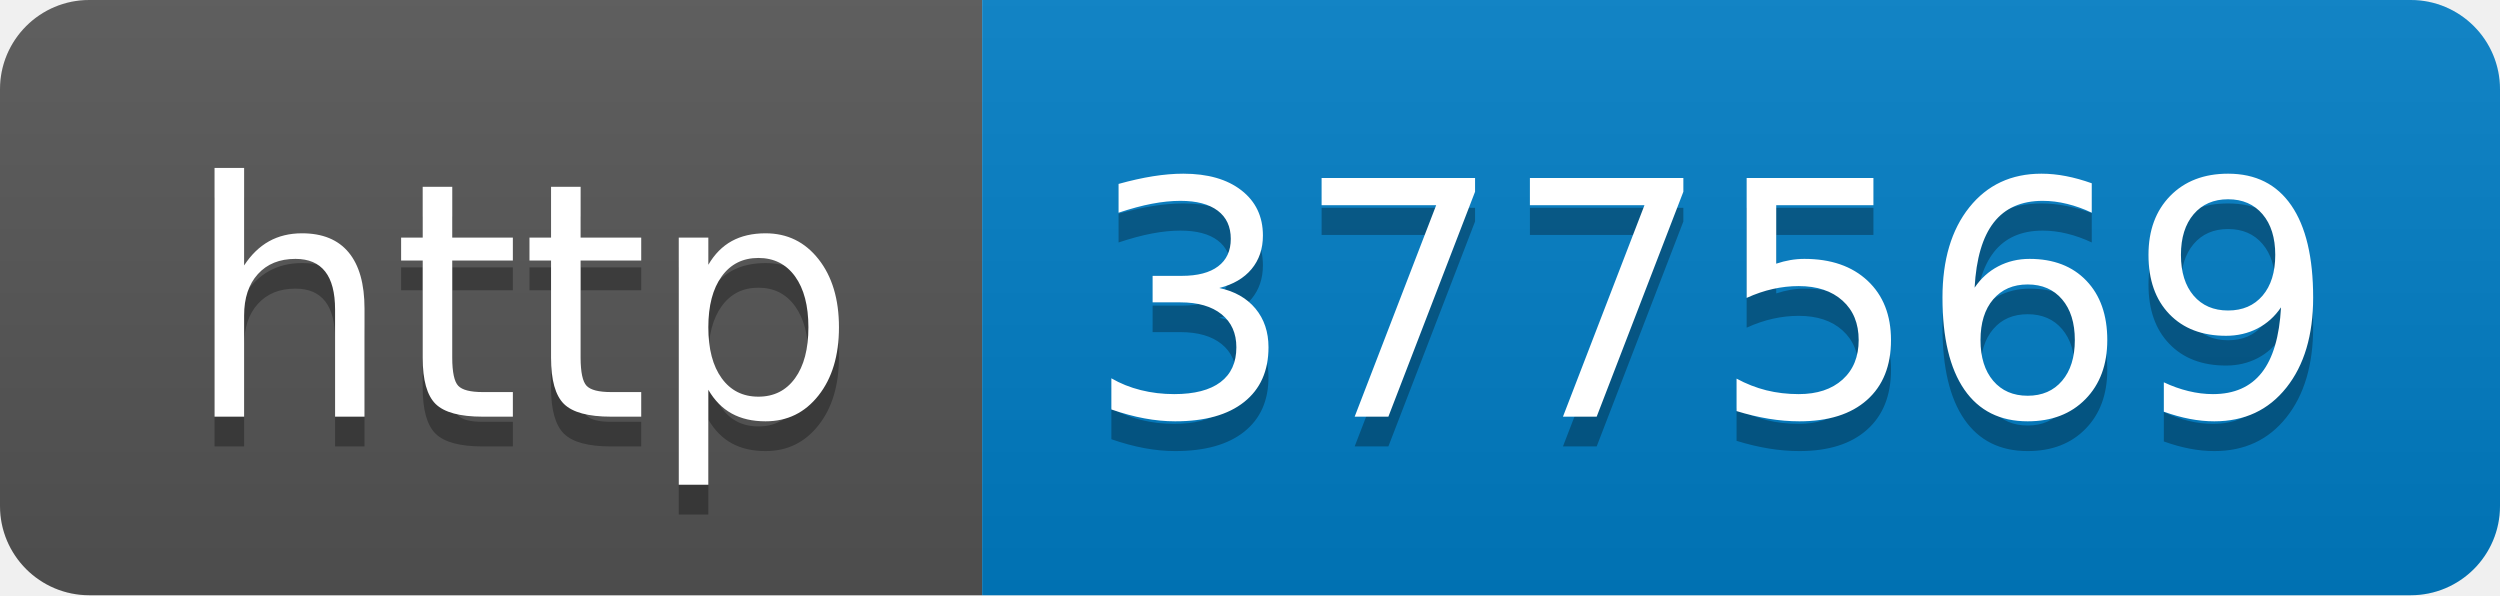
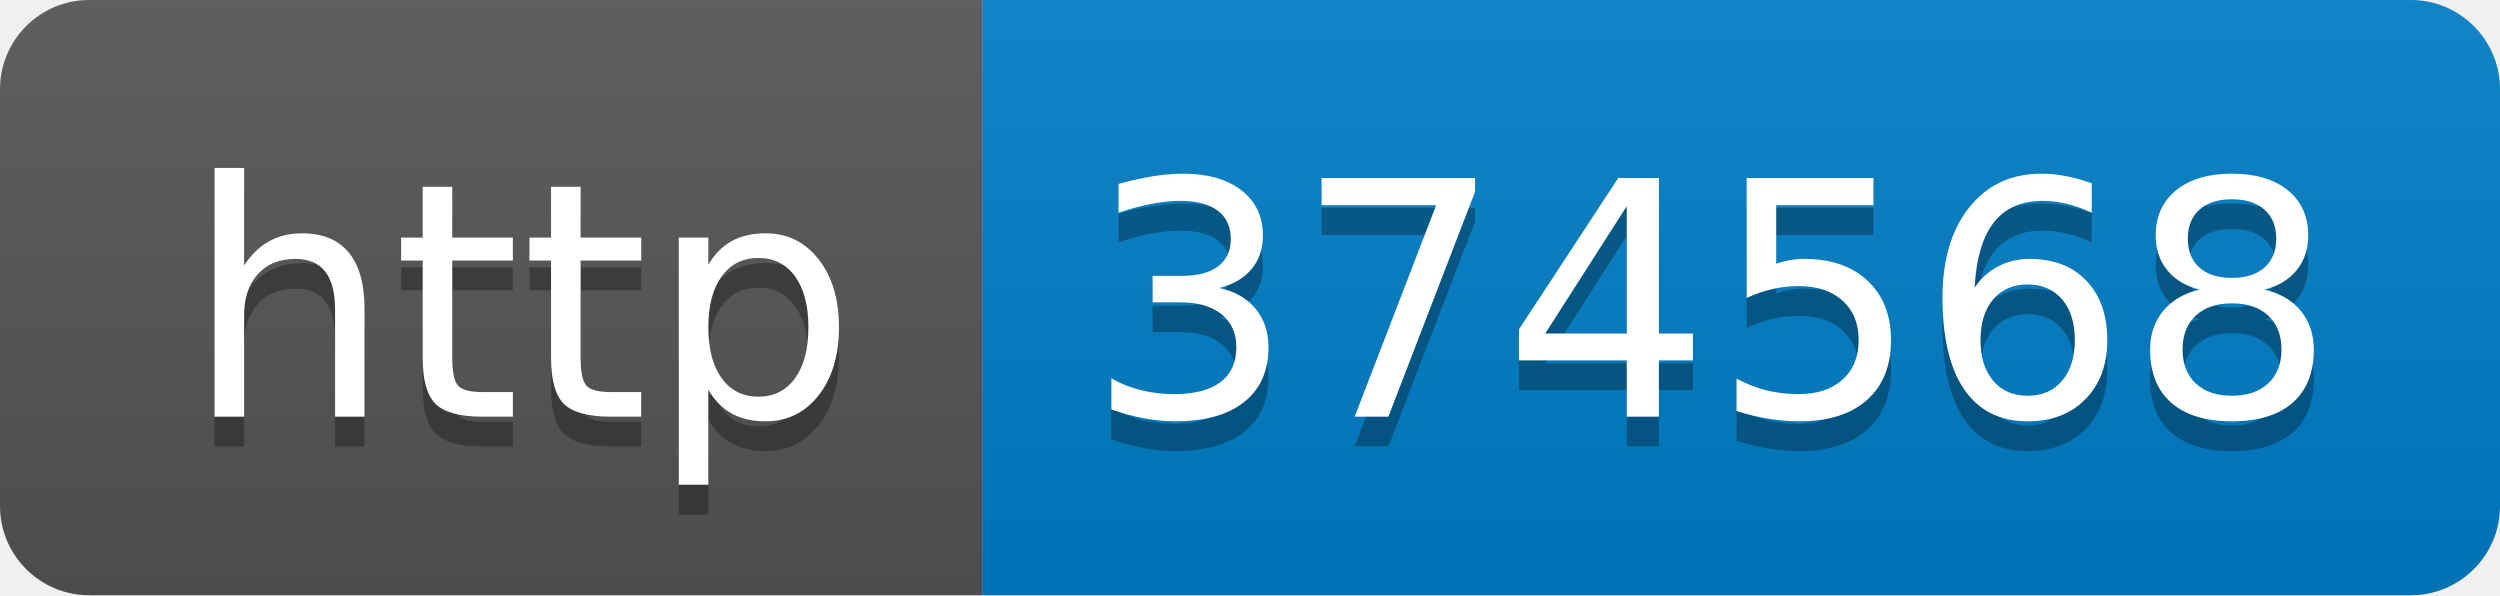
- <svg xmlns="http://www.w3.org/2000/svg" width="84" height="20" role="img" aria-label="http: 377569">
+ <svg xmlns="http://www.w3.org/2000/svg" width="84" height="20" role="img" aria-label="http: 374568">
  <linearGradient id="s" x2="0" y2="100%">
    <stop offset="0" stop-color="#bbb" stop-opacity=".1" />
    <stop offset="1" stop-opacity=".1" />
  </linearGradient>
  <clipPath id="r">
    <rect width="84" height="20" rx="3" fill="#fff" />
  </clipPath>
  <g clip-path="url(#r)">
    <rect width="33" height="20" fill="#555" />
    <rect x="33" width="51" height="20" fill="#007ec6" />
    <rect width="84" height="20" fill="url(#s)" />
  </g>
  <g fill="#fff" text-anchor="middle" font-family="Verdana,Geneva,DejaVu Sans,sans-serif" text-rendering="geometricPrecision" font-size="110">
    <text aria-hidden="true" x="175" y="150" fill="#010101" fill-opacity=".3" transform="scale(.1)" textLength="230">http</text>
    <text x="175" y="140" transform="scale(.1)" fill="#fff" textLength="230">http</text>
-     <text aria-hidden="true" x="575" y="150" fill="#010101" fill-opacity=".3" transform="scale(.1)" textLength="410">377569</text>
-     <text x="575" y="140" transform="scale(.1)" fill="#fff" textLength="410">377569</text>
+     <text aria-hidden="true" x="575" y="150" fill="#010101" fill-opacity=".3" transform="scale(.1)" textLength="410">374568</text>
+     <text x="575" y="140" transform="scale(.1)" fill="#fff" textLength="410">374568</text>
  </g>
</svg>
